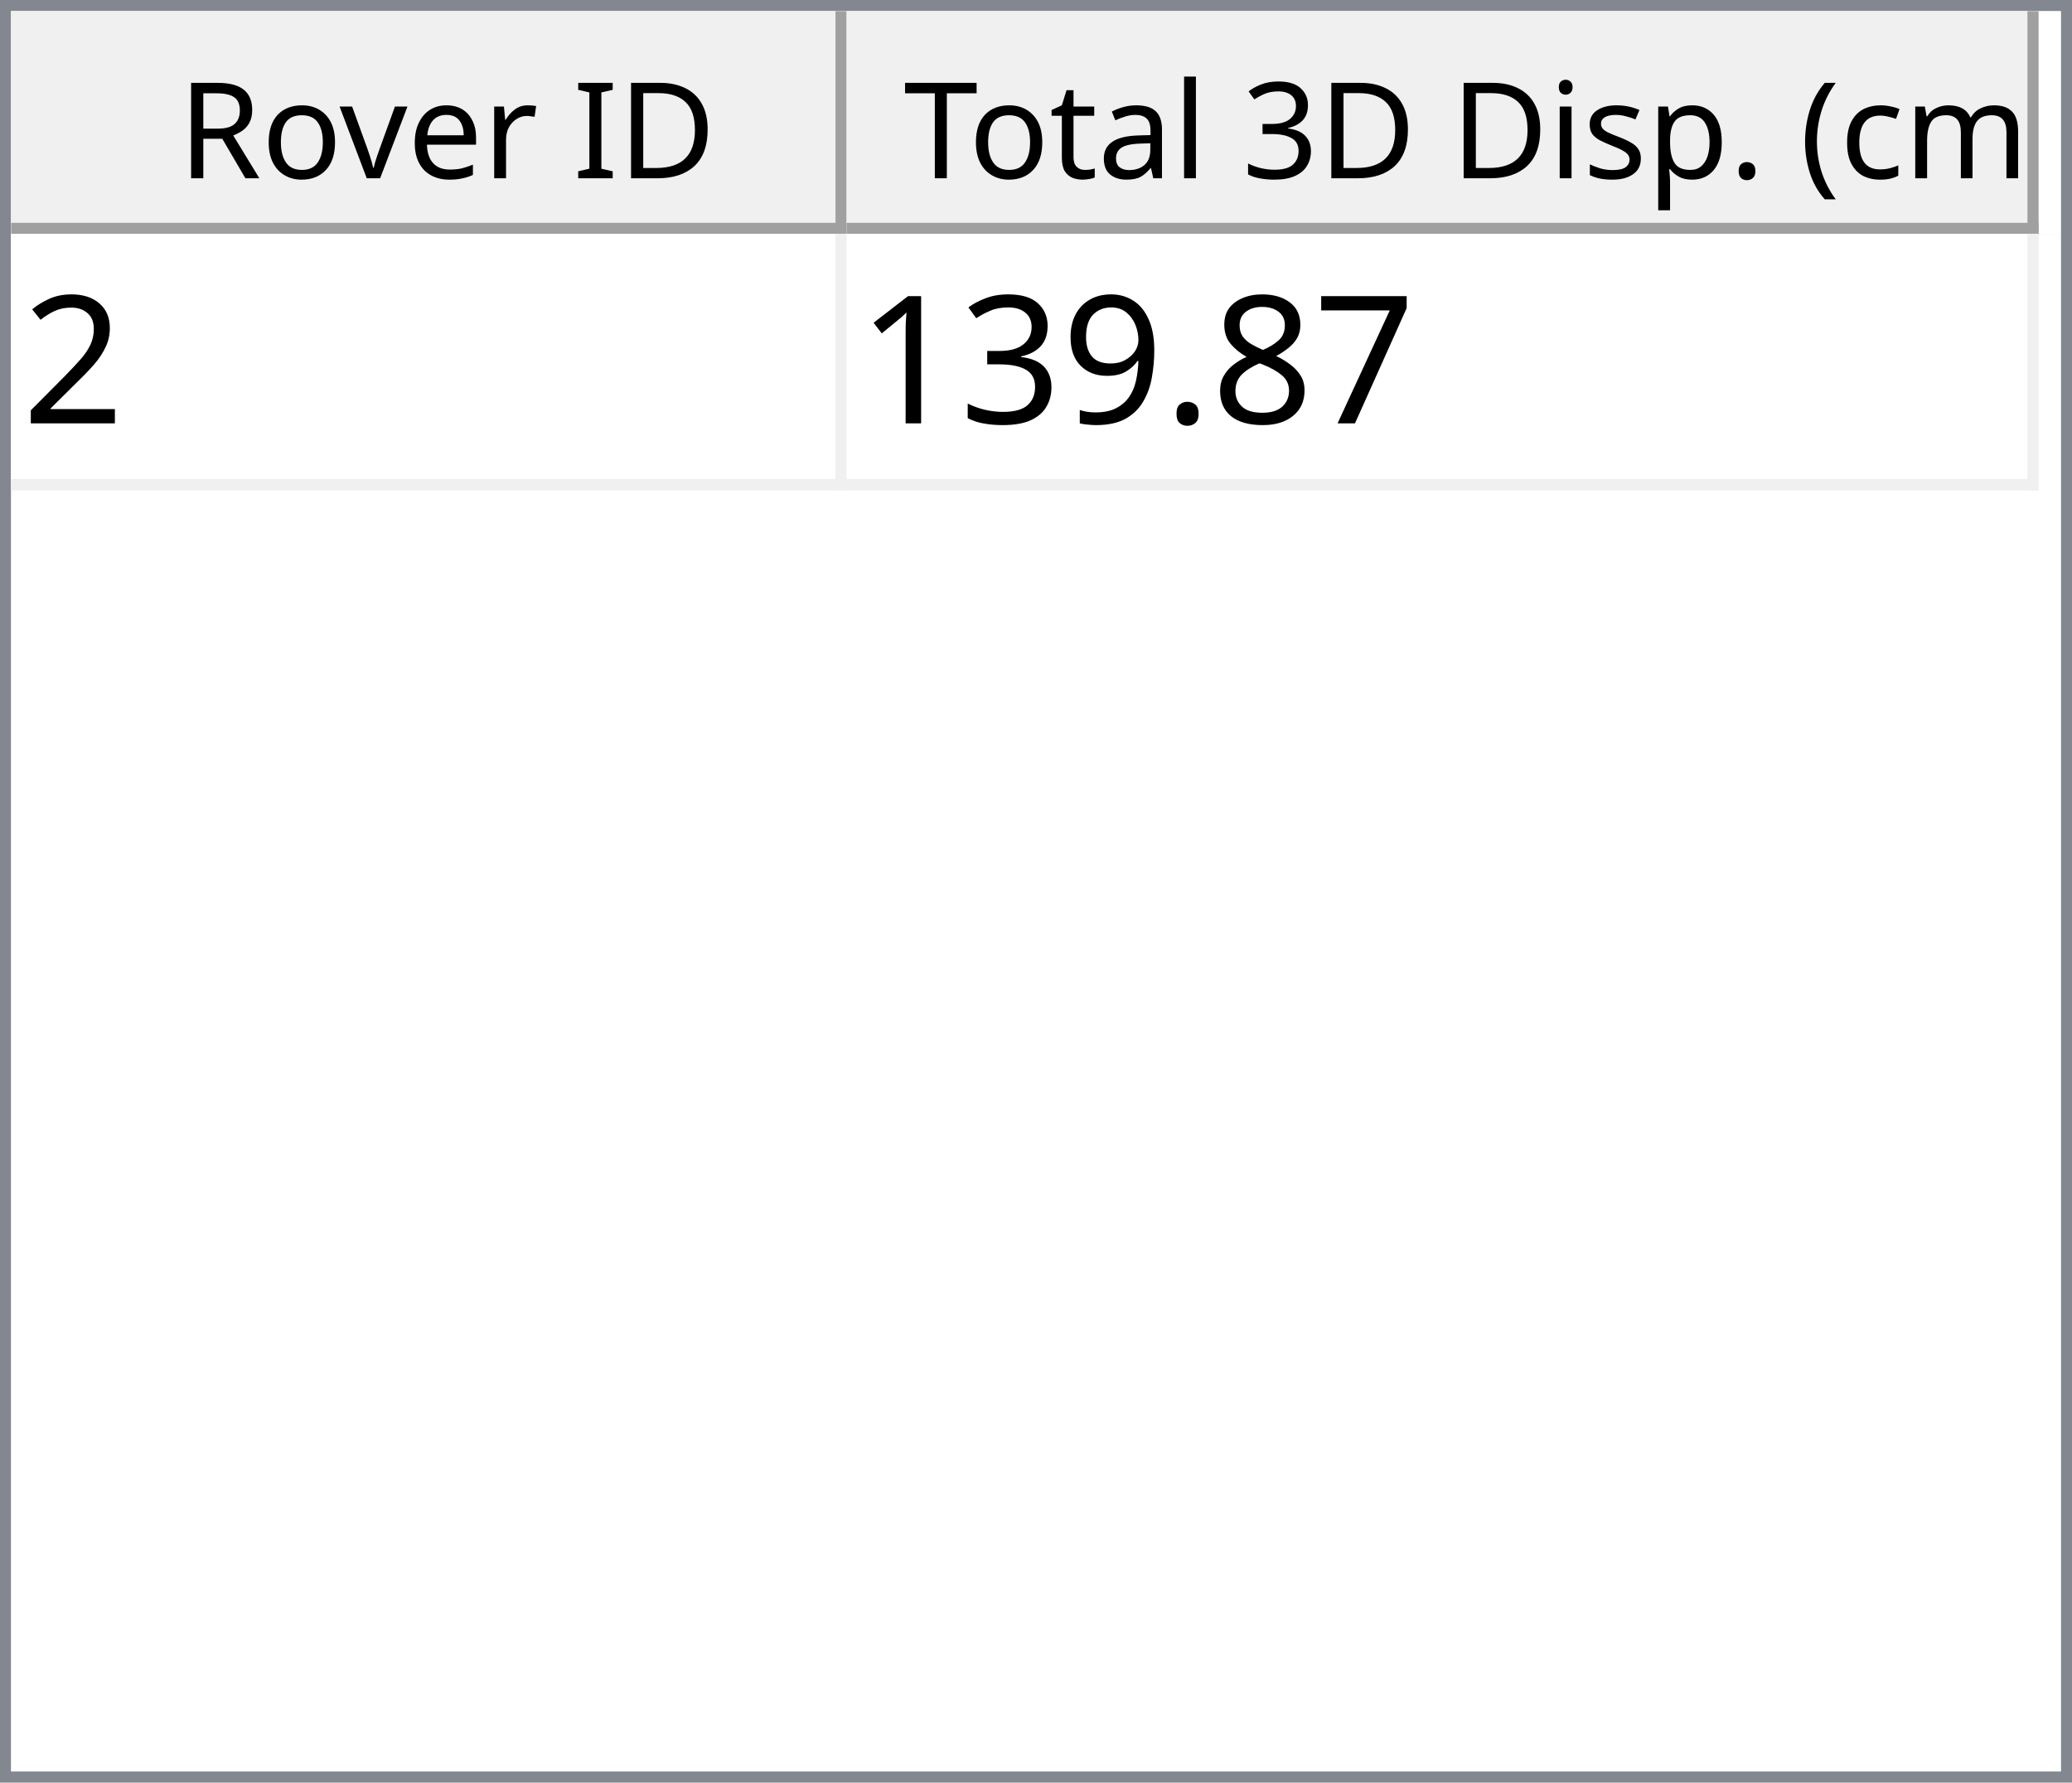
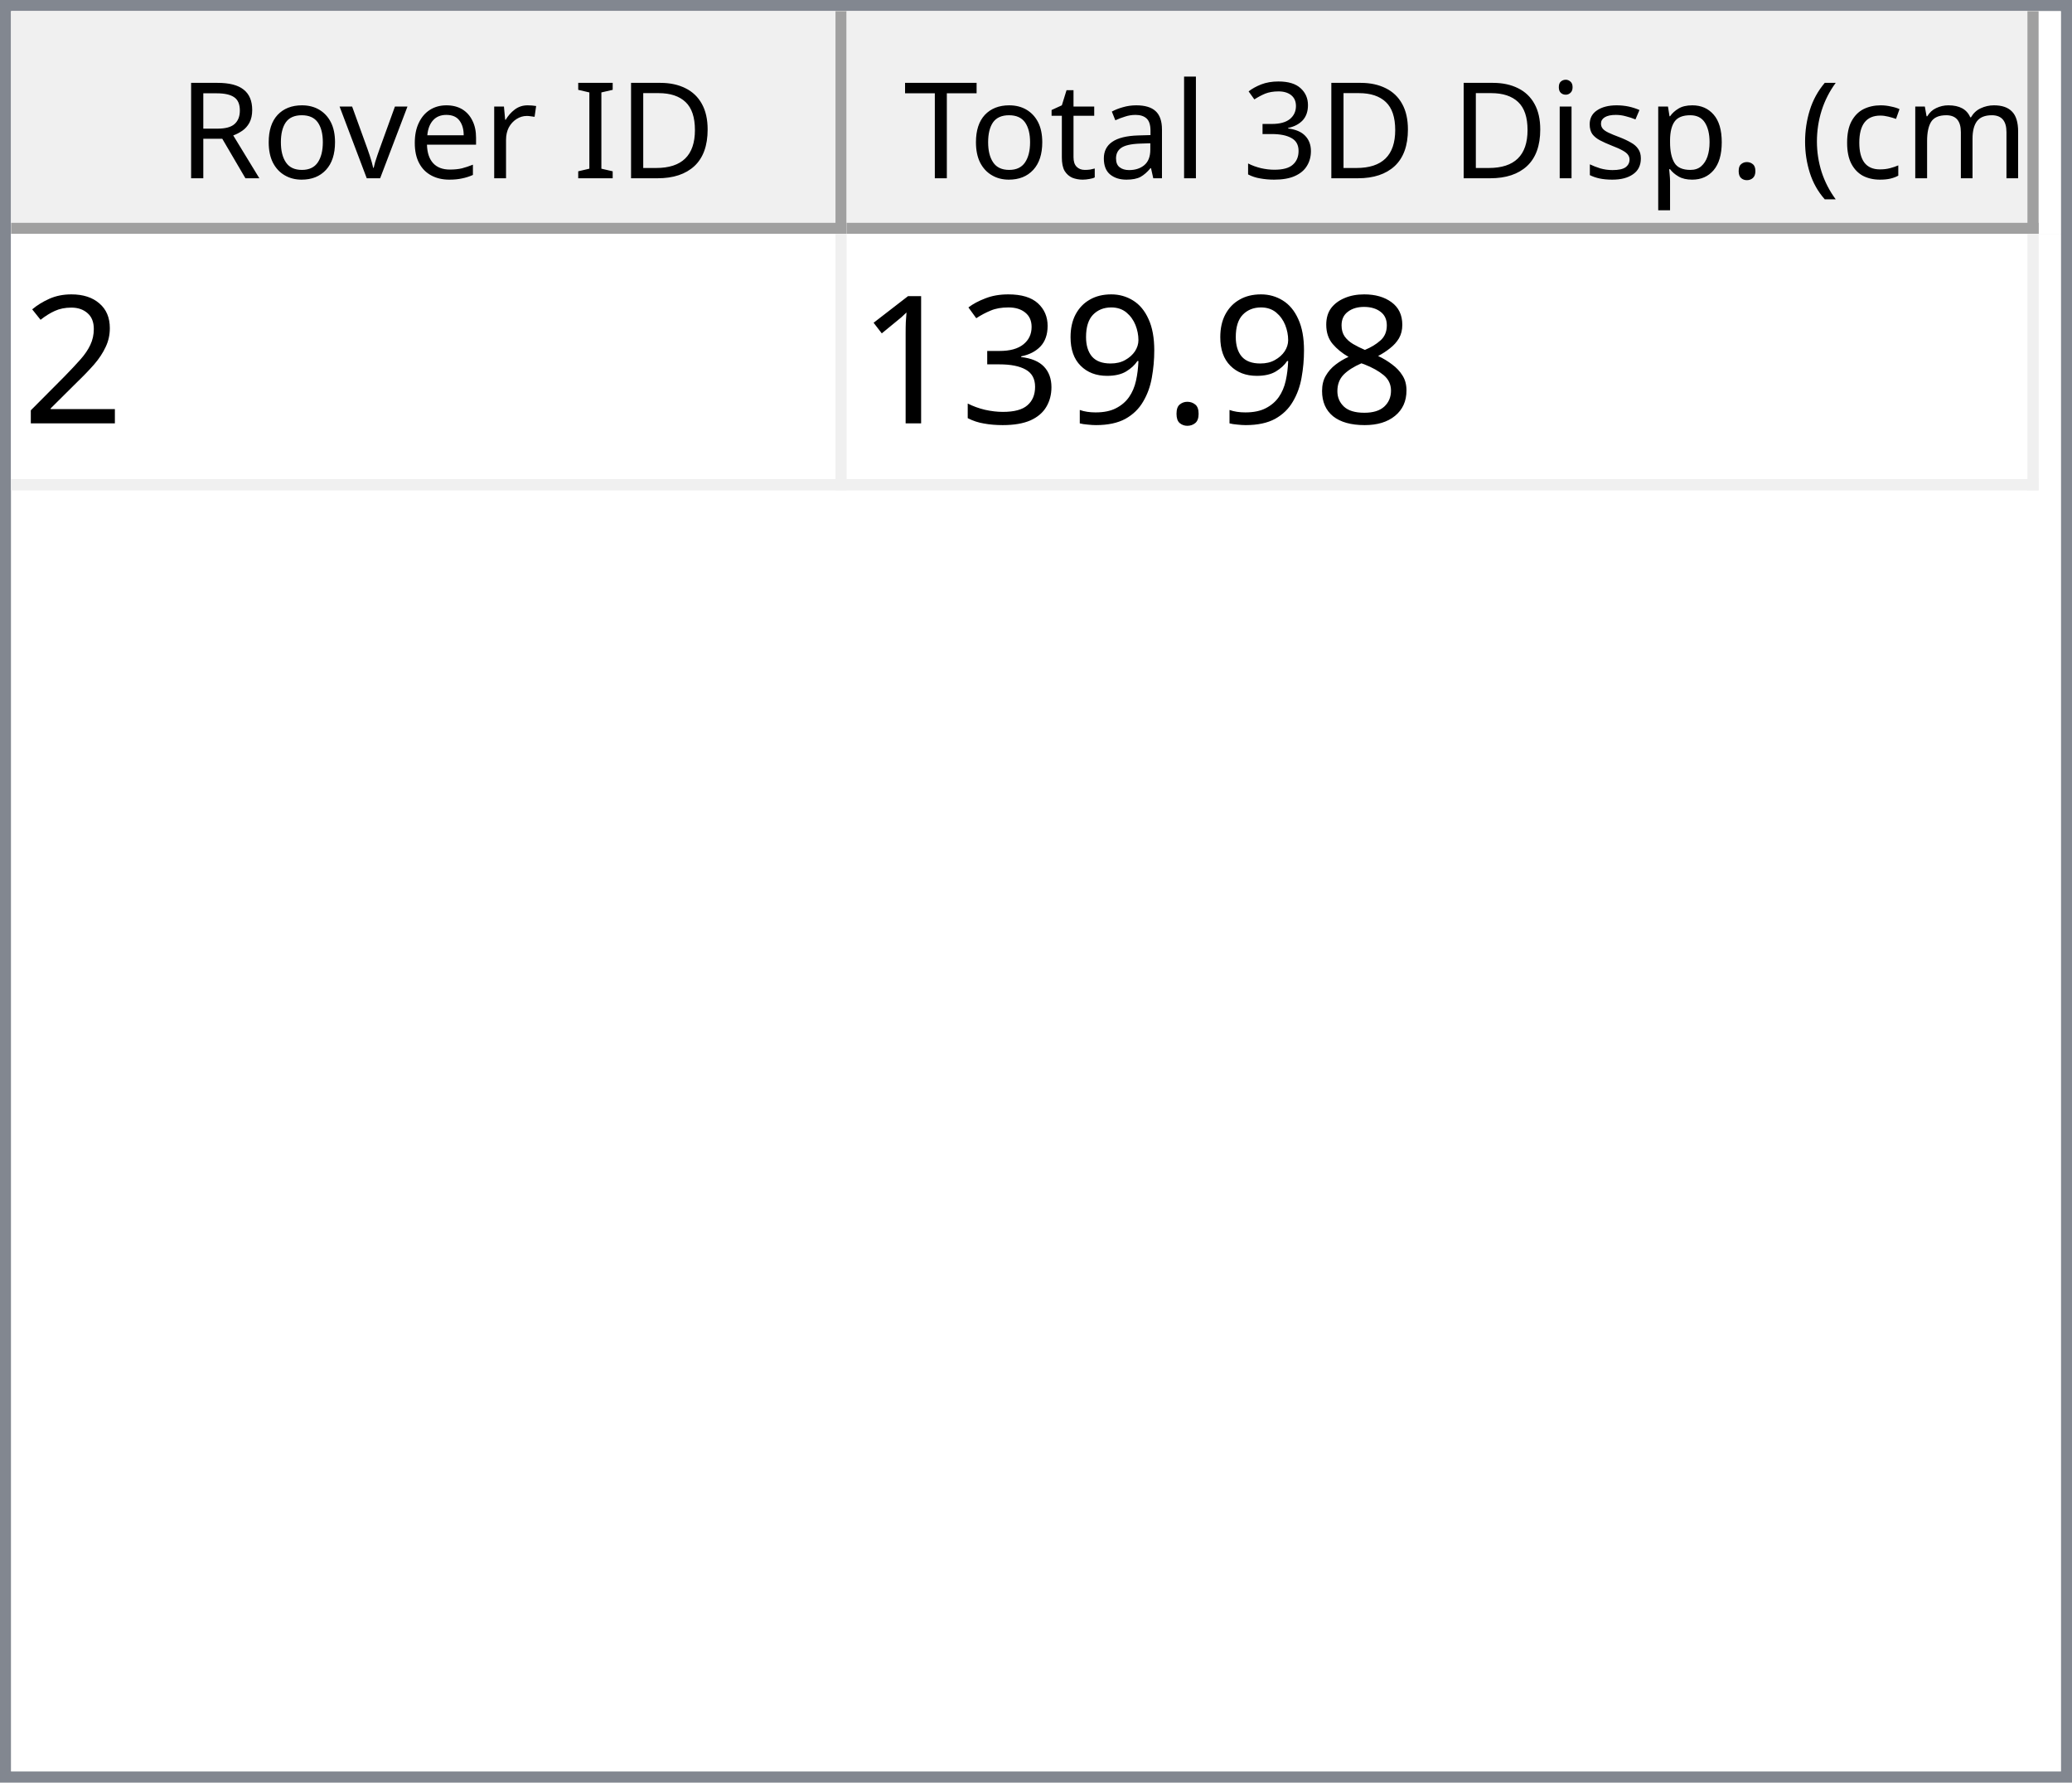
<svg xmlns="http://www.w3.org/2000/svg" style="fill-opacity:1; color-rendering:auto; color-interpolation:auto; text-rendering:auto; stroke:black; stroke-linecap:square; stroke-miterlimit:10; shape-rendering:auto; stroke-opacity:1; fill:black; stroke-dasharray:none; font-weight:normal; stroke-width:1; font-family:'Dialog'; font-style:normal; stroke-linejoin:miter; font-size:12px; stroke-dashoffset:0; image-rendering:auto;" width="186" height="160">
  <defs id="genericDefs" />
  <g>
    <defs id="defs1">
      <clipPath clipPathUnits="userSpaceOnUse" id="clipPath1">
        <path d="M0 0 L186 0 L186 160 L0 160 L0 0 Z" />
      </clipPath>
      <clipPath clipPathUnits="userSpaceOnUse" id="clipPath2">
        <path d="M0 0 L0 160 L186 160 L186 0 Z" />
      </clipPath>
      <clipPath clipPathUnits="userSpaceOnUse" id="clipPath3">
        <path d="M0 0 L0 20 L184 20 L184 0 Z" />
      </clipPath>
      <clipPath clipPathUnits="userSpaceOnUse" id="clipPath4">
        <path d="M0 0 L0 20 L75 20 L75 0 Z" />
      </clipPath>
      <clipPath clipPathUnits="userSpaceOnUse" id="clipPath5">
        <path d="M1 1 L1 19 L74 19 L74 1 Z" />
      </clipPath>
      <clipPath clipPathUnits="userSpaceOnUse" id="clipPath6">
        <path d="M0 0 L0 18 L73 18 L73 0 Z" />
      </clipPath>
      <clipPath clipPathUnits="userSpaceOnUse" id="clipPath7">
        <path d="M-0.5 -0.5 L-0.5 19.5 L74.5 19.5 L74.5 -0.5 Z" />
      </clipPath>
      <clipPath clipPathUnits="userSpaceOnUse" id="clipPath8">
        <path d="M0 0 L0 20 L107 20 L107 0 Z" />
      </clipPath>
      <clipPath clipPathUnits="userSpaceOnUse" id="clipPath9">
        <path d="M1 1 L1 19 L106 19 L106 1 Z" />
      </clipPath>
      <clipPath clipPathUnits="userSpaceOnUse" id="clipPath10">
        <path d="M0 0 L0 18 L105 18 L105 0 Z" />
      </clipPath>
      <clipPath clipPathUnits="userSpaceOnUse" id="clipPath11">
        <path d="M-0.5 -0.5 L-0.5 19.5 L106.5 19.5 L106.5 -0.5 Z" />
      </clipPath>
      <clipPath clipPathUnits="userSpaceOnUse" id="clipPath12">
        <path d="M0 0 L0 138 L184 138 L184 0 Z" />
      </clipPath>
      <clipPath clipPathUnits="userSpaceOnUse" id="clipPath13">
        <path d="M0 0 L0 23 L182 23 L182 0 Z" />
      </clipPath>
      <clipPath clipPathUnits="userSpaceOnUse" id="clipPath14">
        <path d="M-0.5 -0.5 L-0.5 22.5 L181.5 22.5 L181.5 -0.5 Z" />
      </clipPath>
      <clipPath clipPathUnits="userSpaceOnUse" id="clipPath15">
        <path d="M0 0 L0 22 L74 22 L74 0 Z" />
      </clipPath>
      <clipPath clipPathUnits="userSpaceOnUse" id="clipPath16">
        <path d="M0 0 L0 22 L106 22 L106 0 Z" />
      </clipPath>
      <font horiz-adv-x="64.551" id="font1">
        <font-face ascent="107.91" descent="25.098" units-per-em="100" style="font-style:normal; font-family:Segoe UI; font-weight:normal;" />
        <missing-glyph horiz-adv-x="64.551" d="M8.109 0 L8.109 68.266 L56.453 68.266 L56.453 0 L8.109 0 ZM15.328 7.234 L49.219 7.234 L49.219 61.031 L15.328 61.031 L15.328 7.234 Z" />
        <glyph unicode="D" horiz-adv-x="70.117" d="M9.188 0 L9.188 70.016 L28.516 70.016 Q65.531 70.016 65.531 35.891 Q65.531 19.672 55.25 9.836 Q44.969 0 27.734 0 L9.188 0 ZM17.391 62.594 L17.391 7.422 L27.828 7.422 Q41.609 7.422 49.273 14.797 Q56.938 22.172 56.938 35.688 Q56.938 62.594 28.328 62.594 L17.391 62.594 Z" />
        <glyph unicode="I" horiz-adv-x="26.611" d="M17.391 0 L9.188 0 L9.188 70.016 L17.391 70.016 L17.391 0 Z" />
        <glyph unicode=" " horiz-adv-x="27.393" d="" />
        <glyph unicode="r" horiz-adv-x="34.766" d="M34.188 41.891 Q32.078 43.5 28.125 43.5 Q23 43.5 19.555 38.672 Q16.109 33.844 16.109 25.484 L16.109 0 L8.109 0 L8.109 50 L16.109 50 L16.109 39.703 L16.312 39.703 Q18.016 44.969 21.531 47.922 Q25.047 50.875 29.391 50.875 Q32.516 50.875 34.188 50.203 L34.188 41.891 Z" />
        <glyph unicode="e" horiz-adv-x="52.295" d="M48.297 23 L12.984 23 Q13.188 14.656 17.484 10.109 Q21.781 5.562 29.297 5.562 Q37.75 5.562 44.828 11.141 L44.828 3.609 Q38.234 -1.172 27.391 -1.172 Q16.797 -1.172 10.742 5.641 Q4.688 12.453 4.688 24.812 Q4.688 36.469 11.305 43.82 Q17.922 51.172 27.734 51.172 Q37.547 51.172 42.922 44.828 Q48.297 38.484 48.297 27.203 L48.297 23 ZM40.094 29.781 Q40.047 36.719 36.75 40.578 Q33.453 44.438 27.594 44.438 Q21.922 44.438 17.969 40.383 Q14.016 36.328 13.094 29.781 L40.094 29.781 Z" />
        <glyph unicode="v" horiz-adv-x="47.9" d="M47.406 50 L27.484 0 L19.625 0 L0.688 50 L9.469 50 L22.172 13.672 Q23.578 9.672 23.922 6.688 L24.125 6.688 Q24.609 10.453 25.688 13.484 L38.969 50 L47.406 50 Z" />
        <glyph unicode="o" horiz-adv-x="58.594" d="M29 -1.172 Q17.922 -1.172 11.305 5.836 Q4.688 12.844 4.688 24.422 Q4.688 37.016 11.57 44.094 Q18.453 51.172 30.172 51.172 Q41.359 51.172 47.633 44.289 Q53.906 37.406 53.906 25.203 Q53.906 13.234 47.141 6.031 Q40.375 -1.172 29 -1.172 ZM29.594 44.438 Q21.875 44.438 17.383 39.188 Q12.891 33.938 12.891 24.703 Q12.891 15.828 17.43 10.695 Q21.969 5.562 29.594 5.562 Q37.359 5.562 41.531 10.594 Q45.703 15.625 45.703 24.906 Q45.703 34.281 41.531 39.359 Q37.359 44.438 29.594 44.438 Z" />
        <glyph unicode="R" horiz-adv-x="59.814" d="M59.375 0 L49.609 0 L37.891 19.625 Q36.281 22.359 34.766 24.289 Q33.25 26.219 31.664 27.438 Q30.078 28.656 28.25 29.219 Q26.422 29.781 24.125 29.781 L17.391 29.781 L17.391 0 L9.188 0 L9.188 70.016 L30.078 70.016 Q34.672 70.016 38.555 68.867 Q42.438 67.719 45.289 65.375 Q48.141 63.031 49.758 59.547 Q51.375 56.062 51.375 51.375 Q51.375 47.703 50.273 44.656 Q49.172 41.609 47.148 39.211 Q45.125 36.812 42.266 35.133 Q39.406 33.453 35.844 32.516 L35.844 32.328 Q37.594 31.547 38.891 30.547 Q40.188 29.547 41.359 28.18 Q42.531 26.812 43.68 25.078 Q44.828 23.344 46.234 21.047 L59.375 0 ZM17.391 62.594 L17.391 37.203 L28.516 37.203 Q31.594 37.203 34.203 38.133 Q36.812 39.062 38.719 40.797 Q40.625 42.531 41.703 45.047 Q42.781 47.562 42.781 50.688 Q42.781 56.297 39.141 59.445 Q35.5 62.594 28.609 62.594 L17.391 62.594 Z" />
        <glyph unicode=")" horiz-adv-x="30.176" d="M8.297 -15.922 L1.172 -15.922 Q16.406 2.344 16.406 26.812 Q16.406 51.469 1.078 70.016 L8.297 70.016 Q23.531 52.156 23.531 26.703 Q23.531 1.375 8.297 -15.922 Z" />
        <glyph unicode="m" horiz-adv-x="86.133" d="M79.109 0 L71.094 0 L71.094 28.719 Q71.094 37.016 68.531 40.727 Q65.969 44.438 59.906 44.438 Q54.781 44.438 51.195 39.75 Q47.609 35.062 47.609 28.516 L47.609 0 L39.594 0 L39.594 29.688 Q39.594 44.438 28.219 44.438 Q22.953 44.438 19.531 40.016 Q16.109 35.594 16.109 28.516 L16.109 0 L8.109 0 L8.109 50 L16.109 50 L16.109 42.094 L16.312 42.094 Q21.625 51.172 31.844 51.172 Q36.969 51.172 40.773 48.312 Q44.578 45.453 46 40.828 Q51.562 51.172 62.594 51.172 Q79.109 51.172 79.109 30.812 L79.109 0 Z" />
        <glyph unicode="c" horiz-adv-x="46.191" d="M42.188 2.297 Q36.422 -1.172 28.516 -1.172 Q17.828 -1.172 11.258 5.789 Q4.688 12.75 4.688 23.828 Q4.688 36.188 11.766 43.68 Q18.844 51.172 30.672 51.172 Q37.25 51.172 42.281 48.734 L42.281 40.531 Q36.719 44.438 30.375 44.438 Q22.703 44.438 17.797 38.945 Q12.891 33.453 12.891 24.516 Q12.891 15.719 17.508 10.641 Q22.125 5.562 29.891 5.562 Q36.422 5.562 42.188 9.906 L42.188 2.297 Z" />
        <glyph unicode="(" horiz-adv-x="30.176" d="M29.109 -15.922 L21.969 -15.922 Q6.844 1.375 6.844 26.703 Q6.844 52.156 21.969 70.016 L29.203 70.016 Q13.875 51.469 13.875 26.812 Q13.875 2.344 29.109 -15.922 Z" />
        <glyph unicode="." horiz-adv-x="21.68" d="M10.891 -1.078 Q8.641 -1.078 7.055 0.539 Q5.469 2.156 5.469 4.391 Q5.469 6.641 7.055 8.273 Q8.641 9.906 10.891 9.906 Q13.188 9.906 14.797 8.273 Q16.406 6.641 16.406 4.391 Q16.406 2.156 14.797 0.539 Q13.188 -1.078 10.891 -1.078 Z" />
        <glyph unicode="p" horiz-adv-x="58.789" d="M16.312 7.234 L16.109 7.234 L16.109 -23 L8.109 -23 L8.109 50 L16.109 50 L16.109 41.219 L16.312 41.219 Q22.219 51.172 33.594 51.172 Q43.266 51.172 48.688 44.461 Q54.109 37.75 54.109 26.469 Q54.109 13.922 48 6.375 Q41.891 -1.172 31.297 -1.172 Q21.578 -1.172 16.312 7.234 ZM16.109 27.391 L16.109 20.406 Q16.109 14.203 20.141 9.883 Q24.172 5.562 30.375 5.562 Q37.641 5.562 41.773 11.133 Q45.906 16.703 45.906 26.609 Q45.906 34.969 42.047 39.703 Q38.188 44.438 31.594 44.438 Q24.609 44.438 20.359 39.578 Q16.109 34.719 16.109 27.391 Z" />
        <glyph unicode="s" horiz-adv-x="42.432" d="M5.078 1.812 L5.078 10.406 Q11.625 5.562 19.484 5.562 Q30.031 5.562 30.031 12.594 Q30.031 14.594 29.125 15.992 Q28.219 17.391 26.68 18.461 Q25.141 19.531 23.07 20.383 Q21 21.234 18.609 22.172 Q15.281 23.484 12.766 24.828 Q10.25 26.172 8.57 27.859 Q6.891 29.547 6.031 31.695 Q5.172 33.844 5.172 36.719 Q5.172 40.234 6.789 42.945 Q8.406 45.656 11.086 47.484 Q13.766 49.312 17.211 50.242 Q20.656 51.172 24.312 51.172 Q30.812 51.172 35.938 48.922 L35.938 40.828 Q30.422 44.438 23.25 44.438 Q21 44.438 19.195 43.922 Q17.391 43.406 16.094 42.477 Q14.797 41.547 14.086 40.258 Q13.375 38.969 13.375 37.406 Q13.375 35.453 14.086 34.133 Q14.797 32.812 16.164 31.789 Q17.531 30.766 19.484 29.938 Q21.438 29.109 23.922 28.125 Q27.25 26.859 29.883 25.516 Q32.516 24.172 34.375 22.484 Q36.234 20.797 37.234 18.602 Q38.234 16.406 38.234 13.375 Q38.234 9.672 36.602 6.938 Q34.969 4.203 32.234 2.398 Q29.5 0.594 25.93 -0.289 Q22.359 -1.172 18.453 -1.172 Q10.75 -1.172 5.078 1.812 Z" />
        <glyph unicode="i" horiz-adv-x="24.219" d="M12.203 62.703 Q10.062 62.703 8.547 64.164 Q7.031 65.625 7.031 67.875 Q7.031 70.125 8.547 71.609 Q10.062 73.094 12.203 73.094 Q14.406 73.094 15.945 71.609 Q17.484 70.125 17.484 67.875 Q17.484 65.719 15.945 64.211 Q14.406 62.703 12.203 62.703 ZM16.109 0 L8.109 0 L8.109 50 L16.109 50 L16.109 0 Z" />
        <glyph unicode="3" horiz-adv-x="53.906" d="M46.531 19.828 Q46.531 15.094 44.75 11.211 Q42.969 7.328 39.719 4.57 Q36.469 1.812 31.93 0.297 Q27.391 -1.219 21.922 -1.219 Q11.922 -1.219 6 2.594 L6 11.188 Q13.094 5.609 22.219 5.609 Q25.875 5.609 28.828 6.539 Q31.781 7.469 33.906 9.227 Q36.031 10.984 37.18 13.477 Q38.328 15.969 38.328 19.094 Q38.328 32.812 18.797 32.812 L12.984 32.812 L12.984 39.594 L18.5 39.594 Q35.797 39.594 35.797 52.484 Q35.797 64.406 22.609 64.406 Q15.188 64.406 8.688 59.422 L8.688 67.188 Q15.375 71.188 24.609 71.188 Q29 71.188 32.57 69.969 Q36.141 68.75 38.68 66.555 Q41.219 64.359 42.609 61.281 Q44 58.203 44 54.5 Q44 40.672 30.031 36.719 L30.031 36.531 Q33.594 36.141 36.625 34.797 Q39.656 33.453 41.852 31.305 Q44.047 29.156 45.289 26.25 Q46.531 23.344 46.531 19.828 Z" />
        <glyph unicode="l" horiz-adv-x="24.219" d="M16.109 0 L8.109 0 L8.109 74.031 L16.109 74.031 L16.109 0 Z" />
        <glyph unicode="a" horiz-adv-x="50.879" d="M43.891 0 L35.891 0 L35.891 7.812 L35.688 7.812 Q30.469 -1.172 20.312 -1.172 Q12.844 -1.172 8.617 2.781 Q4.391 6.734 4.391 13.281 Q4.391 27.297 20.906 29.594 L35.891 31.688 Q35.891 44.438 25.594 44.438 Q16.547 44.438 9.281 38.281 L9.281 46.484 Q16.656 51.172 26.266 51.172 Q43.891 51.172 43.891 32.516 L43.891 0 ZM35.891 25.297 L23.828 23.641 Q18.266 22.859 15.43 20.875 Q12.594 18.891 12.594 13.875 Q12.594 10.203 15.211 7.883 Q17.828 5.562 22.172 5.562 Q28.125 5.562 32.008 9.742 Q35.891 13.922 35.891 20.312 L35.891 25.297 Z" />
        <glyph unicode="t" horiz-adv-x="33.887" d="M31.297 0.484 Q28.469 -1.078 23.828 -1.078 Q10.688 -1.078 10.688 13.578 L10.688 43.172 L2.094 43.172 L2.094 50 L10.688 50 L10.688 62.203 L18.703 64.797 L18.703 50 L31.297 50 L31.297 43.172 L18.703 43.172 L18.703 14.984 Q18.703 9.969 20.414 7.82 Q22.125 5.672 26.078 5.672 Q29.109 5.672 31.297 7.328 L31.297 0.484 Z" />
        <glyph unicode="T" horiz-adv-x="52.393" d="M50.594 62.594 L30.375 62.594 L30.375 0 L22.172 0 L22.172 62.594 L2 62.594 L2 70.016 L50.594 70.016 L50.594 62.594 Z" />
      </font>
      <font horiz-adv-x="75.0" id="font2">
        <font-face ascent="100.537" descent="21.973" units-per-em="100" style="font-style:normal; font-family:sans-serif; font-weight:normal;" />
        <missing-glyph horiz-adv-x="75.0" d="M12.5 0 L12.5 62.5 L62.5 62.5 L62.5 0 L12.5 0 ZM14.062 1.562 L60.938 1.562 L60.938 60.938 L14.062 60.938 L14.062 1.562 Z" />
        <glyph unicode="2" horiz-adv-x="55.615" d="M50.344 8.453 L50.344 0 L3.031 0 Q2.938 3.172 4.047 6.109 Q5.859 10.938 9.836 15.625 Q13.812 20.312 21.344 26.469 Q33.016 36.031 37.117 41.625 Q41.219 47.219 41.219 52.203 Q41.219 57.422 37.477 61.008 Q33.734 64.594 27.734 64.594 Q21.391 64.594 17.578 60.789 Q13.766 56.984 13.719 50.25 L4.688 51.172 Q5.609 61.281 11.664 66.578 Q17.719 71.875 27.938 71.875 Q38.234 71.875 44.242 66.164 Q50.25 60.453 50.25 52 Q50.25 47.703 48.492 43.555 Q46.734 39.406 42.656 34.812 Q38.578 30.219 29.109 22.219 Q21.188 15.578 18.945 13.211 Q16.703 10.844 15.234 8.453 L50.344 8.453 Z" />
-         <glyph unicode="7" horiz-adv-x="55.615" d="M4.734 62.203 L4.734 70.656 L51.078 70.656 L51.078 63.812 Q44.234 56.547 37.523 44.484 Q30.812 32.422 27.156 19.672 Q24.516 10.688 23.781 0 L14.75 0 Q14.891 8.453 18.062 20.414 Q21.234 32.375 27.172 43.484 Q33.109 54.594 39.797 62.203 L4.734 62.203 Z" />
        <glyph unicode="8" horiz-adv-x="55.615" d="M17.672 38.812 Q12.203 40.828 9.57 44.539 Q6.938 48.25 6.938 53.422 Q6.938 61.234 12.555 66.555 Q18.172 71.875 27.484 71.875 Q36.859 71.875 42.578 66.43 Q48.297 60.984 48.297 53.172 Q48.297 48.188 45.68 44.508 Q43.062 40.828 37.75 38.812 Q44.344 36.672 47.781 31.883 Q51.219 27.094 51.219 20.453 Q51.219 11.281 44.727 5.031 Q38.234 -1.219 27.641 -1.219 Q17.047 -1.219 10.547 5.055 Q4.047 11.328 4.047 20.703 Q4.047 27.688 7.594 32.398 Q11.141 37.109 17.672 38.812 ZM15.922 53.719 Q15.922 48.641 19.195 45.414 Q22.469 42.188 27.688 42.188 Q32.766 42.188 36.016 45.383 Q39.266 48.578 39.266 53.219 Q39.266 58.062 35.914 61.359 Q32.562 64.656 27.594 64.656 Q22.562 64.656 19.242 61.43 Q15.922 58.203 15.922 53.719 ZM13.094 20.656 Q13.094 16.891 14.875 13.375 Q16.656 9.859 20.172 7.93 Q23.688 6 27.734 6 Q34.031 6 38.133 10.055 Q42.234 14.109 42.234 20.359 Q42.234 26.703 38.016 30.859 Q33.797 35.016 27.438 35.016 Q21.234 35.016 17.164 30.914 Q13.094 26.812 13.094 20.656 Z" />
        <glyph unicode="." horiz-adv-x="27.783" d="M9.078 0 L9.078 10.016 L19.094 10.016 L19.094 0 L9.078 0 Z" />
        <glyph unicode="9" horiz-adv-x="55.615" d="M5.469 16.547 L13.922 17.328 Q14.984 11.375 18.016 8.688 Q21.047 6 25.781 6 Q29.828 6 32.883 7.859 Q35.938 9.719 37.891 12.82 Q39.844 15.922 41.164 21.195 Q42.484 26.469 42.484 31.938 Q42.484 32.516 42.438 33.688 Q39.797 29.5 35.234 26.883 Q30.672 24.266 25.344 24.266 Q16.453 24.266 10.305 30.711 Q4.156 37.156 4.156 47.703 Q4.156 58.594 10.578 65.234 Q17 71.875 26.656 71.875 Q33.641 71.875 39.43 68.117 Q45.219 64.359 48.219 57.398 Q51.219 50.438 51.219 37.25 Q51.219 23.531 48.242 15.406 Q45.266 7.281 39.383 3.031 Q33.5 -1.219 25.594 -1.219 Q17.188 -1.219 11.867 3.445 Q6.547 8.109 5.469 16.547 ZM41.453 48.141 Q41.453 55.719 37.43 60.156 Q33.406 64.594 27.734 64.594 Q21.875 64.594 17.531 59.812 Q13.188 55.031 13.188 47.406 Q13.188 40.578 17.312 36.305 Q21.438 32.031 27.484 32.031 Q33.594 32.031 37.523 36.305 Q41.453 40.578 41.453 48.141 Z" />
        <glyph unicode="3" horiz-adv-x="55.615" d="M4.203 18.891 L12.984 20.062 Q14.5 12.594 18.141 9.297 Q21.781 6 27 6 Q33.203 6 37.477 10.297 Q41.75 14.594 41.75 20.953 Q41.75 27 37.797 30.93 Q33.844 34.859 27.734 34.859 Q25.25 34.859 21.531 33.891 L22.516 41.609 Q23.391 41.5 23.922 41.5 Q29.547 41.5 34.039 44.43 Q38.531 47.359 38.531 53.469 Q38.531 58.297 35.258 61.477 Q31.984 64.656 26.812 64.656 Q21.688 64.656 18.266 61.43 Q14.844 58.203 13.875 51.766 L5.078 53.328 Q6.688 62.156 12.398 67.016 Q18.109 71.875 26.609 71.875 Q32.469 71.875 37.398 69.359 Q42.328 66.844 44.945 62.5 Q47.562 58.156 47.562 53.266 Q47.562 48.641 45.07 44.828 Q42.578 41.016 37.703 38.766 Q44.047 37.312 47.562 32.695 Q51.078 28.078 51.078 21.141 Q51.078 11.766 44.242 5.25 Q37.406 -1.266 26.953 -1.266 Q17.531 -1.266 11.305 4.352 Q5.078 9.969 4.203 18.891 Z" />
        <glyph unicode="1" horiz-adv-x="55.615" d="M37.25 0 L28.469 0 L28.469 56 Q25.297 52.984 20.141 49.953 Q14.984 46.922 10.891 45.406 L10.891 53.906 Q18.266 57.375 23.781 62.305 Q29.297 67.234 31.594 71.875 L37.25 71.875 L37.25 0 Z" />
      </font>
    </defs>
    <g style="fill:white; stroke:white;">
      <rect x="0" y="0" width="186" style="clip-path:url(#clipPath1); stroke:none;" height="160" />
    </g>
    <g style="fill:white; text-rendering:optimizeSpeed; color-rendering:optimizeSpeed; image-rendering:optimizeSpeed; shape-rendering:crispEdges; stroke:white; color-interpolation:sRGB;">
      <rect x="0" width="186" height="160" y="0" style="stroke:none;" />
      <path style="stroke:none;" d="M0 160 L186 160 L186 0 L0 0 Z" />
    </g>
    <g style="fill:rgb(240,240,240); font-family:'Segoe UI'; stroke:rgb(240,240,240);">
      <rect x="0" y="0" width="186" style="clip-path:url(#clipPath2); stroke:none;" height="160" />
    </g>
    <g style="fill:rgb(130,135,144); font-family:'Segoe UI'; stroke:rgb(130,135,144);">
      <path d="M0 0 L186 0 L186 160 L0 160 L0 0 ZM1 1 L185 1 L185 159 L1 159 L1 1 Z" style="fill-rule:evenodd; clip-path:url(#clipPath2); stroke:none;" />
    </g>
    <g style="fill:white; font-family:'Segoe UI'; stroke:white;" transform="translate(1,1)">
      <rect x="0" y="0" width="184" style="clip-path:url(#clipPath3); stroke:none;" height="20" />
    </g>
    <g style="fill:rgb(240,240,240); font-family:'Segoe UI'; stroke:rgb(240,240,240);" transform="translate(1,1)">
      <rect x="0" y="0" width="75" style="clip-path:url(#clipPath4); stroke:none;" height="20" />
    </g>
    <g style="font-family:'Segoe UI';" transform="translate(2,2)">
      <text x="14" xml:space="preserve" y="14" style="clip-path:url(#clipPath6); stroke:none;">Rover ID</text>
    </g>
    <g style="fill:rgb(160,160,160); font-family:'Segoe UI'; stroke:rgb(160,160,160); stroke-linejoin:bevel;" transform="translate(1.5,1.5)">
      <line x1="74" x2="74" y1="0" style="fill:none; clip-path:url(#clipPath7);" y2="19" />
    </g>
    <g style="fill:rgb(160,160,160); font-family:'Segoe UI'; stroke:rgb(160,160,160); stroke-linejoin:bevel;" transform="matrix(1,0,0,1,1,1) translate(0.5,0.5)">
      <line x1="0" x2="74" y1="19" style="fill:none; clip-path:url(#clipPath7);" y2="19" />
    </g>
    <g style="fill:rgb(240,240,240); font-family:'Segoe UI'; stroke:rgb(240,240,240);" transform="translate(76,1)">
      <rect x="0" y="0" width="107" style="clip-path:url(#clipPath8); stroke:none;" height="20" />
    </g>
    <g style="font-family:'Segoe UI';" transform="translate(77,2)">
      <text x="1" xml:space="preserve" y="14" style="clip-path:url(#clipPath10); stroke:none;"> Total 3D Disp. (cm)</text>
    </g>
    <g style="fill:rgb(160,160,160); font-family:'Segoe UI'; stroke:rgb(160,160,160); stroke-linejoin:bevel;" transform="translate(76.5,1.5)">
      <line x1="106" x2="106" y1="0" style="fill:none; clip-path:url(#clipPath11);" y2="19" />
    </g>
    <g style="fill:rgb(160,160,160); font-family:'Segoe UI'; stroke:rgb(160,160,160); stroke-linejoin:bevel;" transform="matrix(1,0,0,1,76,1) translate(0.5,0.5)">
      <line x1="0" x2="106" y1="19" style="fill:none; clip-path:url(#clipPath11);" y2="19" />
    </g>
    <g style="fill:white; font-family:'Segoe UI'; stroke:white;" transform="translate(1,21)">
      <rect x="0" y="0" width="184" style="clip-path:url(#clipPath12); stroke:none;" height="138" />
    </g>
    <g style="fill:rgb(240,240,240); font-size:16px; font-family:sans-serif; stroke:rgb(240,240,240);" transform="translate(1,21)">
      <rect x="0" y="0" width="182" style="clip-path:url(#clipPath13); stroke:none;" height="23" />
      <line transform="translate(0.5,0.5)" x1="0" x2="181" y1="22" style="clip-path:url(#clipPath14); fill:none; stroke-linejoin:bevel;" y2="22" />
    </g>
    <g transform="matrix(1,0,0,1,1,21) translate(0.5,0.5)" style="fill:rgb(240,240,240); font-size:16px; font-family:sans-serif; stroke:rgb(240,240,240); stroke-linejoin:bevel;">
      <line x1="74" x2="74" y1="0" style="fill:none; clip-path:url(#clipPath14);" y2="22" />
    </g>
    <g transform="matrix(1,0,0,1,1,21) translate(0.5,0.5)" style="fill:rgb(240,240,240); font-size:16px; font-family:sans-serif; stroke:rgb(240,240,240); stroke-linejoin:bevel;">
      <line x1="181" x2="181" y1="0" style="fill:none; clip-path:url(#clipPath14);" y2="22" />
    </g>
    <g style="fill:white; font-size:16px; font-family:sans-serif; stroke:white;" transform="matrix(1,0,0,1,1,21)">
      <rect x="0" y="0" width="74" style="clip-path:url(#clipPath15); stroke:none;" height="22" />
      <text x="1" y="17" style="fill:black; clip-path:url(#clipPath15); stroke:none;" xml:space="preserve">2</text>
    </g>
    <g style="fill:white; font-size:16px; font-family:sans-serif; stroke:white;" transform="matrix(1,0,0,1,1,21) translate(75,0)">
      <rect x="0" y="0" width="106" style="clip-path:url(#clipPath16); stroke:none;" height="22" />
-       <text x="1" y="17" style="fill:black; clip-path:url(#clipPath16); stroke:none;" xml:space="preserve">139.87</text>
+       <text x="1" y="17" style="fill:black; clip-path:url(#clipPath16); stroke:none;" xml:space="preserve">139.98</text>
    </g>
  </g>
</svg>
